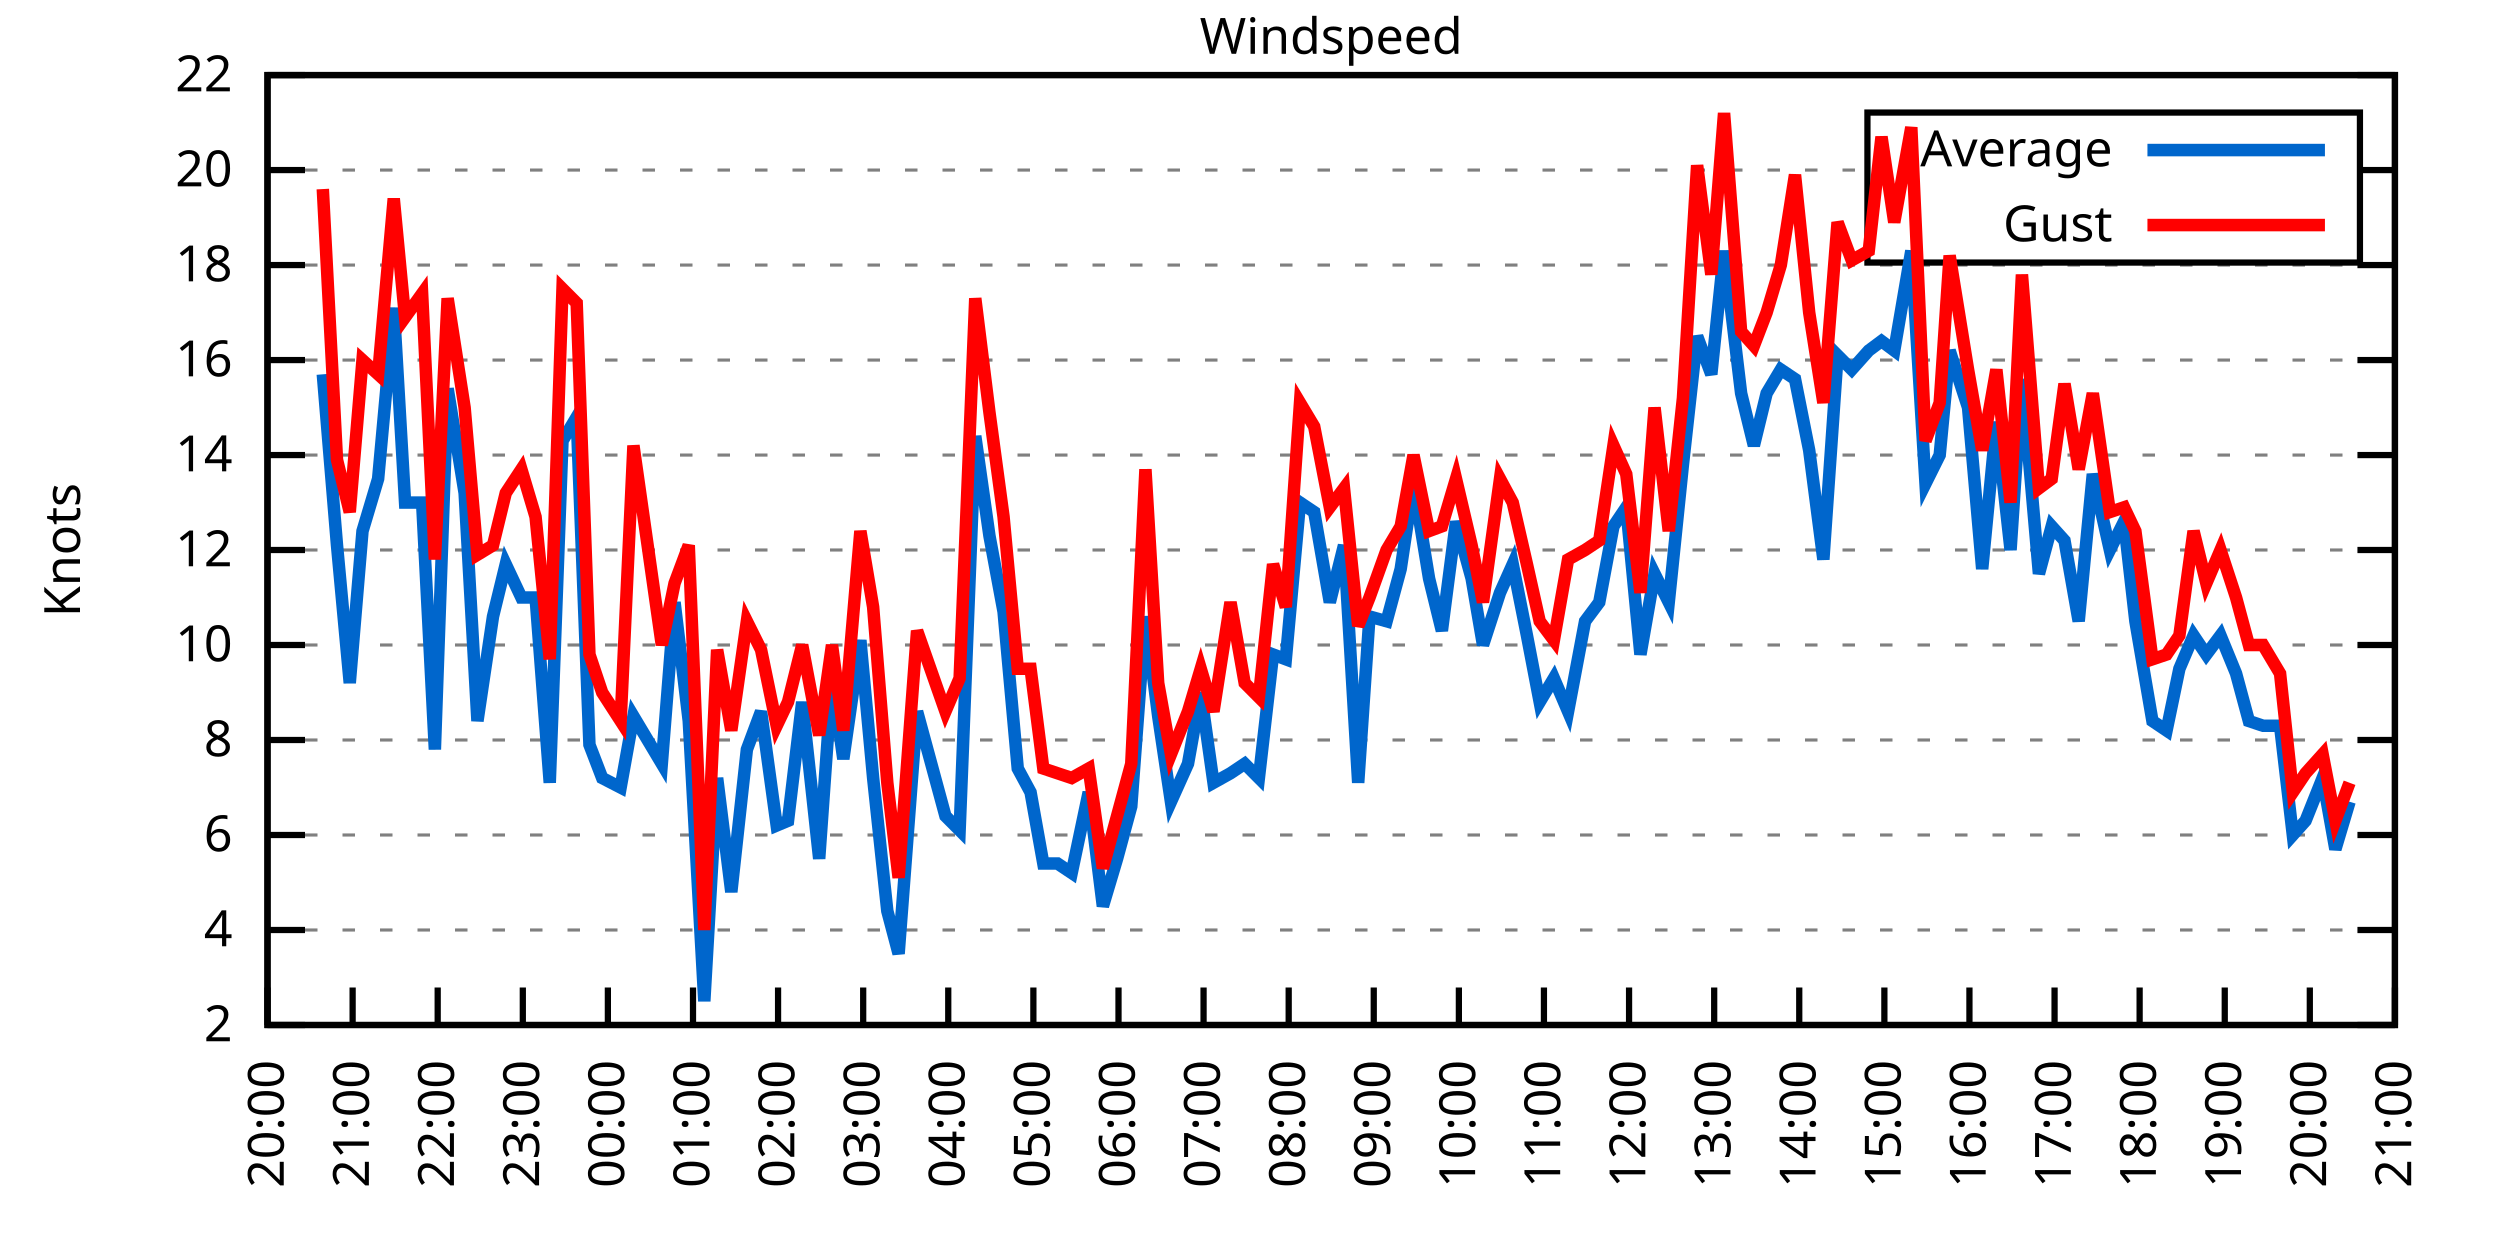
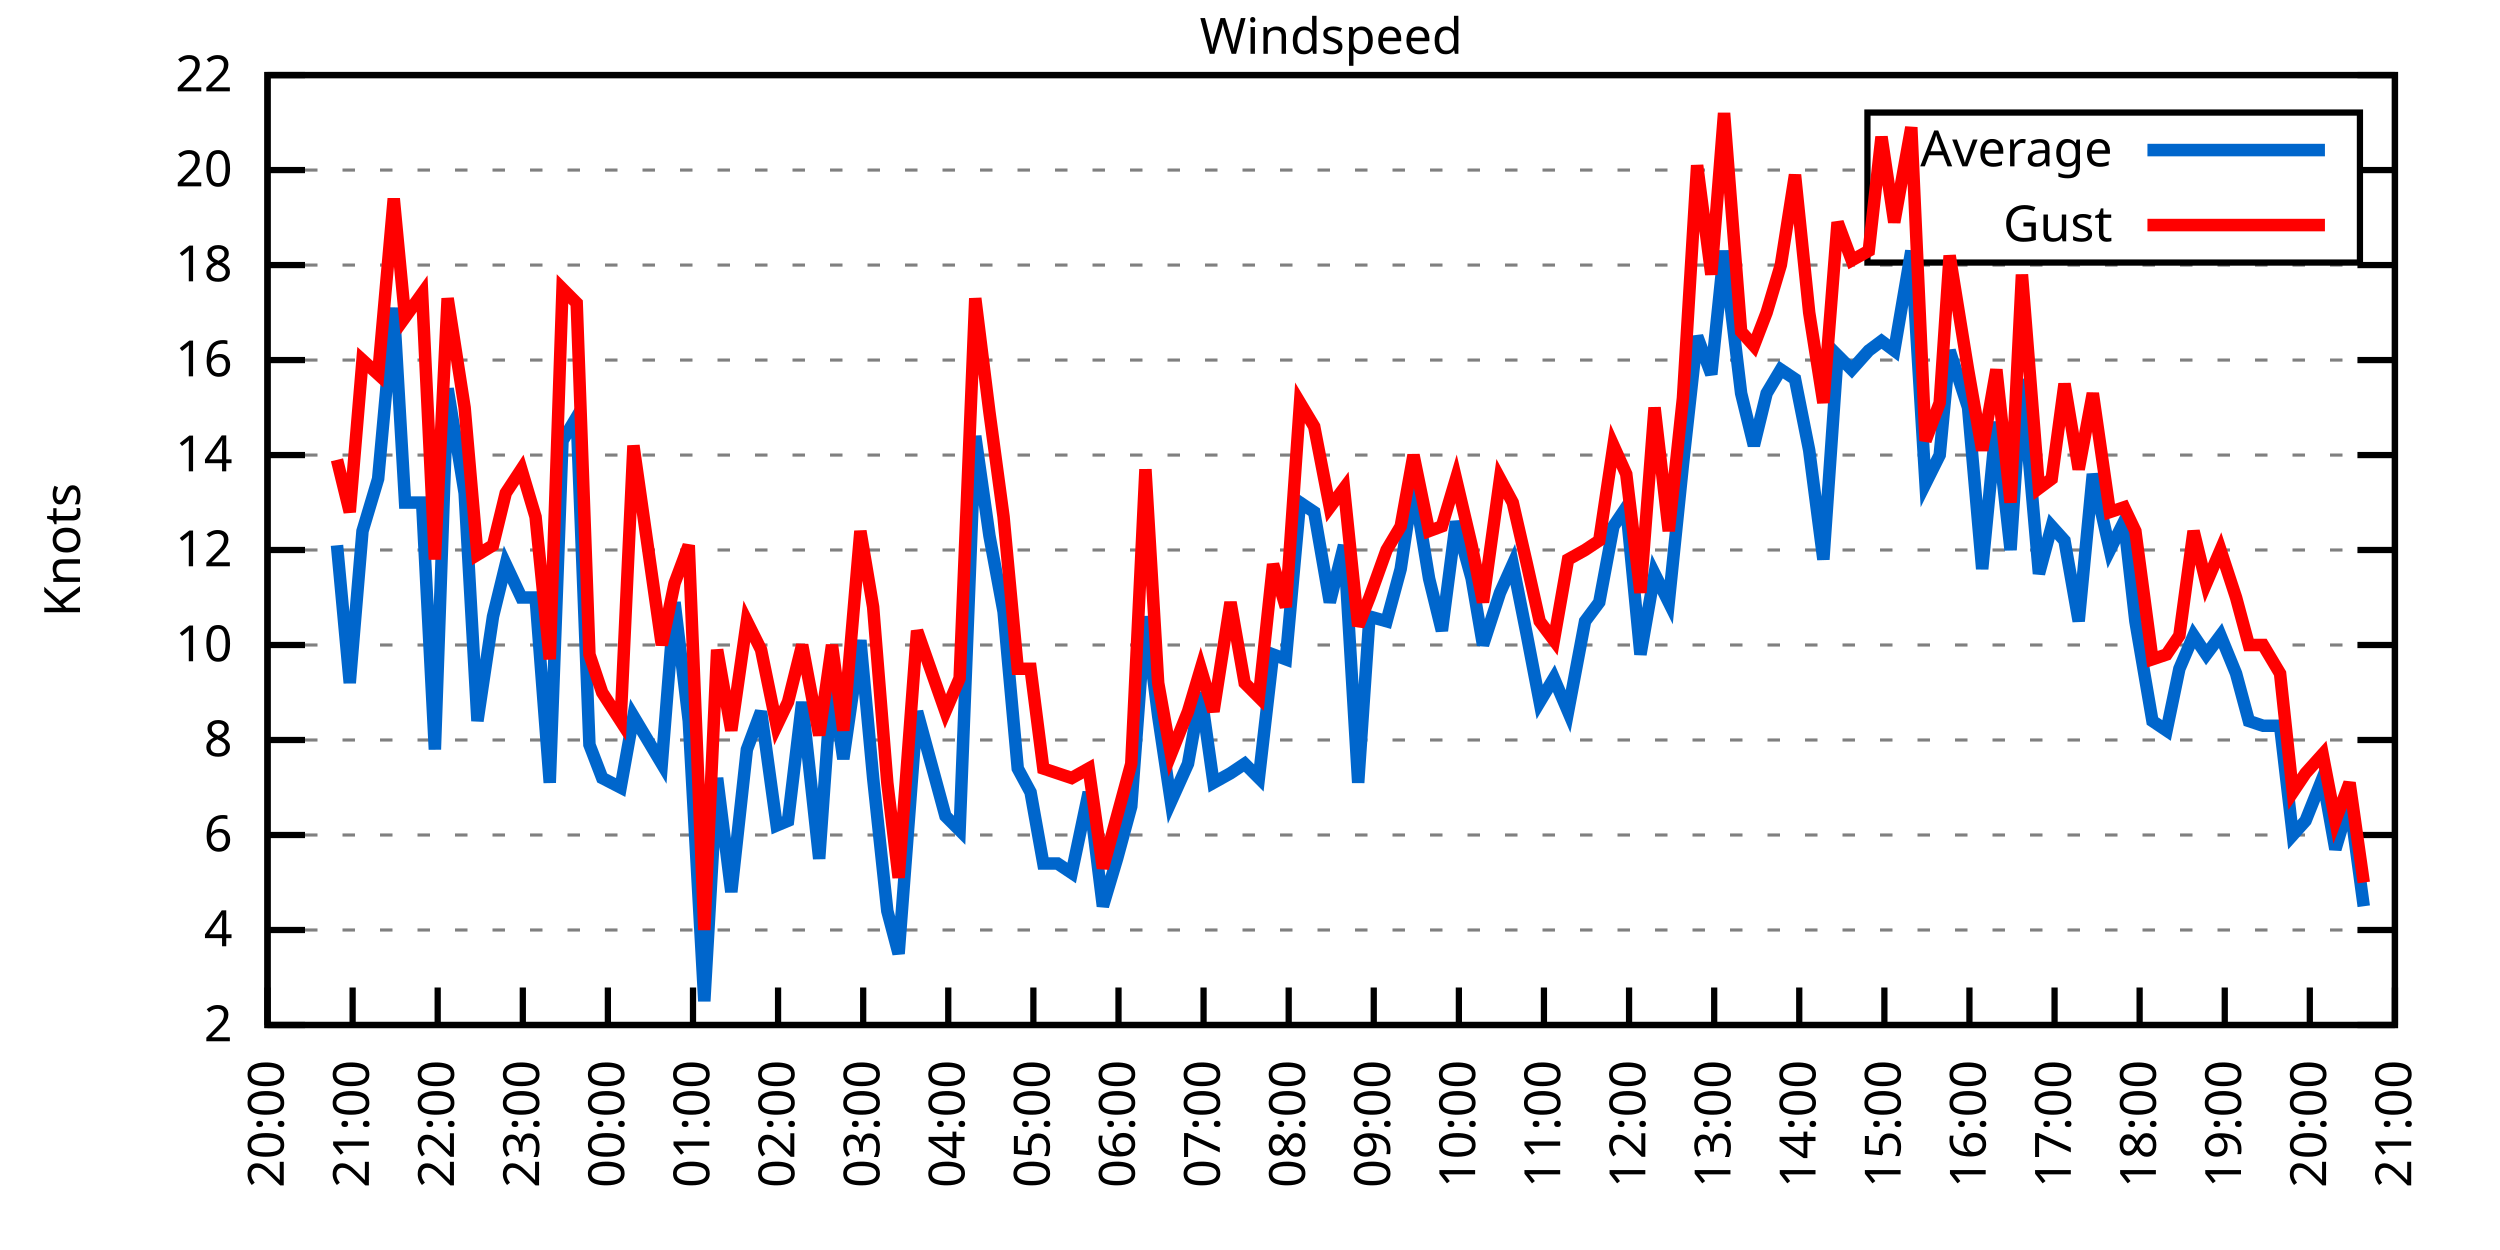
<svg xmlns="http://www.w3.org/2000/svg" xmlns:xlink="http://www.w3.org/1999/xlink" width="400" height="200" viewBox="0 0 400 200">
  <g id="gnuplot_canvas">
    <rect x="0" y="0" width="400" height="200" fill="none" />
    <defs>
      <circle id="gpDot" r="0.5" stroke-width="0.5" stroke="currentColor" />
      <path id="gpPt0" stroke-width="0.333" stroke="currentColor" d="M-1,0 h2 M0,-1 v2" />
      <path id="gpPt1" stroke-width="0.333" stroke="currentColor" d="M-1,-1 L1,1 M1,-1 L-1,1" />
      <path id="gpPt2" stroke-width="0.333" stroke="currentColor" d="M-1,0 L1,0 M0,-1 L0,1 M-1,-1 L1,1 M-1,1 L1,-1" />
      <rect id="gpPt3" stroke-width="0.333" stroke="currentColor" x="-1" y="-1" width="2" height="2" />
      <rect id="gpPt4" stroke-width="0.333" stroke="currentColor" fill="currentColor" x="-1" y="-1" width="2" height="2" />
      <circle id="gpPt5" stroke-width="0.333" stroke="currentColor" cx="0" cy="0" r="1" />
      <use xlink:href="#gpPt5" id="gpPt6" fill="currentColor" stroke="none" />
      <path id="gpPt7" stroke-width="0.333" stroke="currentColor" d="M0,-1.33 L-1.33,0.67 L1.33,0.67 z" />
      <use xlink:href="#gpPt7" id="gpPt8" fill="currentColor" stroke="none" />
      <use xlink:href="#gpPt7" id="gpPt9" stroke="currentColor" transform="rotate(180)" />
      <use xlink:href="#gpPt9" id="gpPt10" fill="currentColor" stroke="none" />
      <use xlink:href="#gpPt3" id="gpPt11" stroke="currentColor" transform="rotate(45)" />
      <use xlink:href="#gpPt11" id="gpPt12" fill="currentColor" stroke="none" />
      <path id="gpPt13" stroke-width="0.333" stroke="currentColor" d="M0,1.330 L1.265,0.411 L0.782,-1.067 L-0.782,-1.076 L-1.265,0.411 z" />
      <use xlink:href="#gpPt13" id="gpPt14" fill="currentColor" stroke="none" />
      <filter id="textbox" filterUnits="objectBoundingBox" x="0" y="0" height="1" width="1">
        <feFlood flood-color="white" flood-opacity="1" result="bgnd" />
        <feComposite in="SourceGraphic" in2="bgnd" operator="atop" />
      </filter>
      <filter id="greybox" filterUnits="objectBoundingBox" x="0" y="0" height="1" width="1">
        <feFlood flood-color="lightgrey" flood-opacity="1" result="grey" />
        <feComposite in="SourceGraphic" in2="grey" operator="atop" />
      </filter>
    </defs>
    <g fill="none" color="white" stroke="currentColor" stroke-width="1.00" stroke-linecap="butt" stroke-linejoin="miter">
</g>
    <g fill="none" color="black" stroke="currentColor" stroke-width="1.00" stroke-linecap="butt" stroke-linejoin="miter">
      <g stroke="none" shape-rendering="crispEdges">
        <polygon fill="rgb(255, 255, 255)" points="42.80,164.00 383.18,164.00 383.18,12.02 42.80,12.02 " />
      </g>
    </g>
    <g fill="none" color="black" stroke="currentColor" stroke-width="1.00" stroke-linecap="butt" stroke-linejoin="miter">
</g>
    <g fill="none" color="black" stroke="black" stroke-width="0.50" stroke-linecap="butt" stroke-linejoin="miter">
</g>
    <g fill="none" color="gray" stroke="currentColor" stroke-width="0.50" stroke-linecap="butt" stroke-linejoin="miter">
      <path stroke="gray" stroke-dasharray="2,4" class="gridline" d="M42.80,164.00 L383.19,164.00  " />
    </g>
    <g fill="none" color="gray" stroke="gray" stroke-width="1.00" stroke-linecap="butt" stroke-linejoin="miter">
</g>
    <g fill="none" color="black" stroke="currentColor" stroke-width="1.00" stroke-linecap="butt" stroke-linejoin="miter">
      <path stroke="black" d="M42.80,164.00 L48.80,164.00 M383.19,164.00 L377.19,164.00  " />
      <g transform="translate(37.20,166.60)" stroke="none" fill="black" font-family="Sans" font-size="8.00" text-anchor="end">
        <text>
          <tspan font-family="Sans"> 2</tspan>
        </text>
      </g>
    </g>
    <g fill="none" color="black" stroke="currentColor" stroke-width="1.00" stroke-linecap="butt" stroke-linejoin="miter">
</g>
    <g fill="none" color="black" stroke="black" stroke-width="0.50" stroke-linecap="butt" stroke-linejoin="miter">
</g>
    <g fill="none" color="gray" stroke="currentColor" stroke-width="0.50" stroke-linecap="butt" stroke-linejoin="miter">
      <path stroke="gray" stroke-dasharray="2,4" class="gridline" d="M42.80,148.80 L383.19,148.80  " />
    </g>
    <g fill="none" color="gray" stroke="gray" stroke-width="1.00" stroke-linecap="butt" stroke-linejoin="miter">
</g>
    <g fill="none" color="black" stroke="currentColor" stroke-width="1.00" stroke-linecap="butt" stroke-linejoin="miter">
      <path stroke="black" d="M42.80,148.80 L48.80,148.80 M383.19,148.80 L377.19,148.80  " />
      <g transform="translate(37.20,151.40)" stroke="none" fill="black" font-family="Sans" font-size="8.00" text-anchor="end">
        <text>
          <tspan font-family="Sans"> 4</tspan>
        </text>
      </g>
    </g>
    <g fill="none" color="black" stroke="currentColor" stroke-width="1.00" stroke-linecap="butt" stroke-linejoin="miter">
</g>
    <g fill="none" color="black" stroke="black" stroke-width="0.50" stroke-linecap="butt" stroke-linejoin="miter">
</g>
    <g fill="none" color="gray" stroke="currentColor" stroke-width="0.50" stroke-linecap="butt" stroke-linejoin="miter">
      <path stroke="gray" stroke-dasharray="2,4" class="gridline" d="M42.80,133.60 L383.19,133.60  " />
    </g>
    <g fill="none" color="gray" stroke="gray" stroke-width="1.00" stroke-linecap="butt" stroke-linejoin="miter">
</g>
    <g fill="none" color="black" stroke="currentColor" stroke-width="1.00" stroke-linecap="butt" stroke-linejoin="miter">
      <path stroke="black" d="M42.80,133.60 L48.80,133.60 M383.19,133.60 L377.19,133.60  " />
      <g transform="translate(37.20,136.20)" stroke="none" fill="black" font-family="Sans" font-size="8.00" text-anchor="end">
        <text>
          <tspan font-family="Sans"> 6</tspan>
        </text>
      </g>
    </g>
    <g fill="none" color="black" stroke="currentColor" stroke-width="1.00" stroke-linecap="butt" stroke-linejoin="miter">
</g>
    <g fill="none" color="black" stroke="black" stroke-width="0.50" stroke-linecap="butt" stroke-linejoin="miter">
</g>
    <g fill="none" color="gray" stroke="currentColor" stroke-width="0.50" stroke-linecap="butt" stroke-linejoin="miter">
      <path stroke="gray" stroke-dasharray="2,4" class="gridline" d="M42.80,118.40 L383.19,118.40  " />
    </g>
    <g fill="none" color="gray" stroke="gray" stroke-width="1.00" stroke-linecap="butt" stroke-linejoin="miter">
</g>
    <g fill="none" color="black" stroke="currentColor" stroke-width="1.00" stroke-linecap="butt" stroke-linejoin="miter">
      <path stroke="black" d="M42.80,118.40 L48.80,118.40 M383.19,118.40 L377.19,118.40  " />
      <g transform="translate(37.20,121.00)" stroke="none" fill="black" font-family="Sans" font-size="8.00" text-anchor="end">
        <text>
          <tspan font-family="Sans"> 8</tspan>
        </text>
      </g>
    </g>
    <g fill="none" color="black" stroke="currentColor" stroke-width="1.00" stroke-linecap="butt" stroke-linejoin="miter">
</g>
    <g fill="none" color="black" stroke="black" stroke-width="0.50" stroke-linecap="butt" stroke-linejoin="miter">
</g>
    <g fill="none" color="gray" stroke="currentColor" stroke-width="0.50" stroke-linecap="butt" stroke-linejoin="miter">
      <path stroke="gray" stroke-dasharray="2,4" class="gridline" d="M42.80,103.20 L383.19,103.20  " />
    </g>
    <g fill="none" color="gray" stroke="gray" stroke-width="1.00" stroke-linecap="butt" stroke-linejoin="miter">
</g>
    <g fill="none" color="black" stroke="currentColor" stroke-width="1.00" stroke-linecap="butt" stroke-linejoin="miter">
      <path stroke="black" d="M42.80,103.20 L48.80,103.20 M383.19,103.20 L377.19,103.20  " />
      <g transform="translate(37.20,105.80)" stroke="none" fill="black" font-family="Sans" font-size="8.00" text-anchor="end">
        <text>
          <tspan font-family="Sans"> 10</tspan>
        </text>
      </g>
    </g>
    <g fill="none" color="black" stroke="currentColor" stroke-width="1.00" stroke-linecap="butt" stroke-linejoin="miter">
</g>
    <g fill="none" color="black" stroke="black" stroke-width="0.50" stroke-linecap="butt" stroke-linejoin="miter">
</g>
    <g fill="none" color="gray" stroke="currentColor" stroke-width="0.50" stroke-linecap="butt" stroke-linejoin="miter">
      <path stroke="gray" stroke-dasharray="2,4" class="gridline" d="M42.80,88.00 L383.19,88.00  " />
    </g>
    <g fill="none" color="gray" stroke="gray" stroke-width="1.00" stroke-linecap="butt" stroke-linejoin="miter">
</g>
    <g fill="none" color="black" stroke="currentColor" stroke-width="1.00" stroke-linecap="butt" stroke-linejoin="miter">
      <path stroke="black" d="M42.80,88.00 L48.80,88.00 M383.19,88.00 L377.19,88.00  " />
      <g transform="translate(37.20,90.60)" stroke="none" fill="black" font-family="Sans" font-size="8.00" text-anchor="end">
        <text>
          <tspan font-family="Sans"> 12</tspan>
        </text>
      </g>
    </g>
    <g fill="none" color="black" stroke="currentColor" stroke-width="1.00" stroke-linecap="butt" stroke-linejoin="miter">
</g>
    <g fill="none" color="black" stroke="black" stroke-width="0.50" stroke-linecap="butt" stroke-linejoin="miter">
</g>
    <g fill="none" color="gray" stroke="currentColor" stroke-width="0.50" stroke-linecap="butt" stroke-linejoin="miter">
      <path stroke="gray" stroke-dasharray="2,4" class="gridline" d="M42.80,72.81 L383.19,72.81  " />
    </g>
    <g fill="none" color="gray" stroke="gray" stroke-width="1.00" stroke-linecap="butt" stroke-linejoin="miter">
</g>
    <g fill="none" color="black" stroke="currentColor" stroke-width="1.00" stroke-linecap="butt" stroke-linejoin="miter">
      <path stroke="black" d="M42.80,72.81 L48.80,72.81 M383.19,72.81 L377.19,72.81  " />
      <g transform="translate(37.20,75.41)" stroke="none" fill="black" font-family="Sans" font-size="8.00" text-anchor="end">
        <text>
          <tspan font-family="Sans"> 14</tspan>
        </text>
      </g>
    </g>
    <g fill="none" color="black" stroke="currentColor" stroke-width="1.00" stroke-linecap="butt" stroke-linejoin="miter">
</g>
    <g fill="none" color="black" stroke="black" stroke-width="0.50" stroke-linecap="butt" stroke-linejoin="miter">
</g>
    <g fill="none" color="gray" stroke="currentColor" stroke-width="0.50" stroke-linecap="butt" stroke-linejoin="miter">
      <path stroke="gray" stroke-dasharray="2,4" class="gridline" d="M42.80,57.61 L383.19,57.61  " />
    </g>
    <g fill="none" color="gray" stroke="gray" stroke-width="1.00" stroke-linecap="butt" stroke-linejoin="miter">
</g>
    <g fill="none" color="black" stroke="currentColor" stroke-width="1.00" stroke-linecap="butt" stroke-linejoin="miter">
      <path stroke="black" d="M42.80,57.61 L48.80,57.61 M383.19,57.61 L377.19,57.61  " />
      <g transform="translate(37.20,60.21)" stroke="none" fill="black" font-family="Sans" font-size="8.00" text-anchor="end">
        <text>
          <tspan font-family="Sans"> 16</tspan>
        </text>
      </g>
    </g>
    <g fill="none" color="black" stroke="currentColor" stroke-width="1.00" stroke-linecap="butt" stroke-linejoin="miter">
</g>
    <g fill="none" color="black" stroke="black" stroke-width="0.50" stroke-linecap="butt" stroke-linejoin="miter">
</g>
    <g fill="none" color="gray" stroke="currentColor" stroke-width="0.50" stroke-linecap="butt" stroke-linejoin="miter">
      <path stroke="gray" stroke-dasharray="2,4" class="gridline" d="M42.80,42.41 L383.19,42.41  " />
    </g>
    <g fill="none" color="gray" stroke="gray" stroke-width="1.00" stroke-linecap="butt" stroke-linejoin="miter">
</g>
    <g fill="none" color="black" stroke="currentColor" stroke-width="1.00" stroke-linecap="butt" stroke-linejoin="miter">
      <path stroke="black" d="M42.80,42.41 L48.80,42.41 M383.19,42.41 L377.19,42.41  " />
      <g transform="translate(37.20,45.01)" stroke="none" fill="black" font-family="Sans" font-size="8.00" text-anchor="end">
        <text>
          <tspan font-family="Sans"> 18</tspan>
        </text>
      </g>
    </g>
    <g fill="none" color="black" stroke="currentColor" stroke-width="1.00" stroke-linecap="butt" stroke-linejoin="miter">
</g>
    <g fill="none" color="black" stroke="black" stroke-width="0.50" stroke-linecap="butt" stroke-linejoin="miter">
</g>
    <g fill="none" color="gray" stroke="currentColor" stroke-width="0.50" stroke-linecap="butt" stroke-linejoin="miter">
      <path stroke="gray" stroke-dasharray="2,4" class="gridline" d="M42.80,27.21 L298.79,27.21 M377.59,27.21 L383.19,27.21  " />
    </g>
    <g fill="none" color="gray" stroke="gray" stroke-width="1.00" stroke-linecap="butt" stroke-linejoin="miter">
</g>
    <g fill="none" color="black" stroke="currentColor" stroke-width="1.00" stroke-linecap="butt" stroke-linejoin="miter">
      <path stroke="black" d="M42.80,27.21 L48.80,27.21 M383.19,27.21 L377.19,27.21  " />
      <g transform="translate(37.20,29.81)" stroke="none" fill="black" font-family="Sans" font-size="8.00" text-anchor="end">
        <text>
          <tspan font-family="Sans"> 20</tspan>
        </text>
      </g>
    </g>
    <g fill="none" color="black" stroke="currentColor" stroke-width="1.00" stroke-linecap="butt" stroke-linejoin="miter">
</g>
    <g fill="none" color="black" stroke="black" stroke-width="0.50" stroke-linecap="butt" stroke-linejoin="miter">
</g>
    <g fill="none" color="gray" stroke="currentColor" stroke-width="0.50" stroke-linecap="butt" stroke-linejoin="miter">
      <path stroke="gray" stroke-dasharray="2,4" class="gridline" d="M42.80,12.01 L383.19,12.01  " />
    </g>
    <g fill="none" color="gray" stroke="gray" stroke-width="1.00" stroke-linecap="butt" stroke-linejoin="miter">
</g>
    <g fill="none" color="black" stroke="currentColor" stroke-width="1.00" stroke-linecap="butt" stroke-linejoin="miter">
      <path stroke="black" d="M42.80,12.01 L48.80,12.01 M383.19,12.01 L377.19,12.01  " />
      <g transform="translate(37.20,14.61)" stroke="none" fill="black" font-family="Sans" font-size="8.00" text-anchor="end">
        <text>
          <tspan font-family="Sans"> 22</tspan>
        </text>
      </g>
    </g>
    <g fill="none" color="black" stroke="currentColor" stroke-width="1.00" stroke-linecap="butt" stroke-linejoin="miter">
      <path stroke="black" d="M42.80,164.00 L42.80,158.00  " />
      <g transform="translate(45.40,169.60) rotate(270.00)" stroke="none" fill="black" font-family="Sans" font-size="8.00" text-anchor="end">
        <text>
          <tspan font-family="Sans">20:00</tspan>
        </text>
      </g>
    </g>
    <g fill="none" color="black" stroke="currentColor" stroke-width="1.00" stroke-linecap="butt" stroke-linejoin="miter">
      <path stroke="black" d="M56.42,164.00 L56.42,158.00  " />
      <g transform="translate(59.02,169.60) rotate(270.00)" stroke="none" fill="black" font-family="Sans" font-size="8.00" text-anchor="end">
        <text>
          <tspan font-family="Sans">21:00</tspan>
        </text>
      </g>
    </g>
    <g fill="none" color="black" stroke="currentColor" stroke-width="1.00" stroke-linecap="butt" stroke-linejoin="miter">
      <path stroke="black" d="M70.03,164.00 L70.03,158.00  " />
      <g transform="translate(72.63,169.60) rotate(270.00)" stroke="none" fill="black" font-family="Sans" font-size="8.00" text-anchor="end">
        <text>
          <tspan font-family="Sans">22:00</tspan>
        </text>
      </g>
    </g>
    <g fill="none" color="black" stroke="currentColor" stroke-width="1.00" stroke-linecap="butt" stroke-linejoin="miter">
      <path stroke="black" d="M83.65,164.00 L83.65,158.00  " />
      <g transform="translate(86.25,169.60) rotate(270.00)" stroke="none" fill="black" font-family="Sans" font-size="8.00" text-anchor="end">
        <text>
          <tspan font-family="Sans">23:00</tspan>
        </text>
      </g>
    </g>
    <g fill="none" color="black" stroke="currentColor" stroke-width="1.00" stroke-linecap="butt" stroke-linejoin="miter">
      <path stroke="black" d="M97.26,164.00 L97.26,158.00  " />
      <g transform="translate(99.86,169.60) rotate(270.00)" stroke="none" fill="black" font-family="Sans" font-size="8.00" text-anchor="end">
        <text>
          <tspan font-family="Sans">00:00</tspan>
        </text>
      </g>
    </g>
    <g fill="none" color="black" stroke="currentColor" stroke-width="1.00" stroke-linecap="butt" stroke-linejoin="miter">
      <path stroke="black" d="M110.88,164.00 L110.88,158.00  " />
      <g transform="translate(113.48,169.60) rotate(270.00)" stroke="none" fill="black" font-family="Sans" font-size="8.00" text-anchor="end">
        <text>
          <tspan font-family="Sans">01:00</tspan>
        </text>
      </g>
    </g>
    <g fill="none" color="black" stroke="currentColor" stroke-width="1.00" stroke-linecap="butt" stroke-linejoin="miter">
      <path stroke="black" d="M124.49,164.00 L124.49,158.00  " />
      <g transform="translate(127.09,169.60) rotate(270.00)" stroke="none" fill="black" font-family="Sans" font-size="8.00" text-anchor="end">
        <text>
          <tspan font-family="Sans">02:00</tspan>
        </text>
      </g>
    </g>
    <g fill="none" color="black" stroke="currentColor" stroke-width="1.00" stroke-linecap="butt" stroke-linejoin="miter">
      <path stroke="black" d="M138.11,164.00 L138.11,158.00  " />
      <g transform="translate(140.71,169.60) rotate(270.00)" stroke="none" fill="black" font-family="Sans" font-size="8.00" text-anchor="end">
        <text>
          <tspan font-family="Sans">03:00</tspan>
        </text>
      </g>
    </g>
    <g fill="none" color="black" stroke="currentColor" stroke-width="1.00" stroke-linecap="butt" stroke-linejoin="miter">
      <path stroke="black" d="M151.72,164.00 L151.72,158.00  " />
      <g transform="translate(154.32,169.60) rotate(270.00)" stroke="none" fill="black" font-family="Sans" font-size="8.00" text-anchor="end">
        <text>
          <tspan font-family="Sans">04:00</tspan>
        </text>
      </g>
    </g>
    <g fill="none" color="black" stroke="currentColor" stroke-width="1.00" stroke-linecap="butt" stroke-linejoin="miter">
      <path stroke="black" d="M165.34,164.00 L165.34,158.00  " />
      <g transform="translate(167.94,169.60) rotate(270.00)" stroke="none" fill="black" font-family="Sans" font-size="8.00" text-anchor="end">
        <text>
          <tspan font-family="Sans">05:00</tspan>
        </text>
      </g>
    </g>
    <g fill="none" color="black" stroke="currentColor" stroke-width="1.00" stroke-linecap="butt" stroke-linejoin="miter">
      <path stroke="black" d="M178.96,164.00 L178.96,158.00  " />
      <g transform="translate(181.56,169.60) rotate(270.00)" stroke="none" fill="black" font-family="Sans" font-size="8.00" text-anchor="end">
        <text>
          <tspan font-family="Sans">06:00</tspan>
        </text>
      </g>
    </g>
    <g fill="none" color="black" stroke="currentColor" stroke-width="1.00" stroke-linecap="butt" stroke-linejoin="miter">
      <path stroke="black" d="M192.57,164.00 L192.57,158.00  " />
      <g transform="translate(195.17,169.60) rotate(270.00)" stroke="none" fill="black" font-family="Sans" font-size="8.00" text-anchor="end">
        <text>
          <tspan font-family="Sans">07:00</tspan>
        </text>
      </g>
    </g>
    <g fill="none" color="black" stroke="currentColor" stroke-width="1.00" stroke-linecap="butt" stroke-linejoin="miter">
      <path stroke="black" d="M206.19,164.00 L206.19,158.00  " />
      <g transform="translate(208.79,169.60) rotate(270.00)" stroke="none" fill="black" font-family="Sans" font-size="8.00" text-anchor="end">
        <text>
          <tspan font-family="Sans">08:00</tspan>
        </text>
      </g>
    </g>
    <g fill="none" color="black" stroke="currentColor" stroke-width="1.00" stroke-linecap="butt" stroke-linejoin="miter">
      <path stroke="black" d="M219.80,164.00 L219.80,158.00  " />
      <g transform="translate(222.40,169.60) rotate(270.00)" stroke="none" fill="black" font-family="Sans" font-size="8.00" text-anchor="end">
        <text>
          <tspan font-family="Sans">09:00</tspan>
        </text>
      </g>
    </g>
    <g fill="none" color="black" stroke="currentColor" stroke-width="1.00" stroke-linecap="butt" stroke-linejoin="miter">
      <path stroke="black" d="M233.42,164.00 L233.42,158.00  " />
      <g transform="translate(236.02,169.60) rotate(270.00)" stroke="none" fill="black" font-family="Sans" font-size="8.00" text-anchor="end">
        <text>
          <tspan font-family="Sans">10:00</tspan>
        </text>
      </g>
    </g>
    <g fill="none" color="black" stroke="currentColor" stroke-width="1.00" stroke-linecap="butt" stroke-linejoin="miter">
      <path stroke="black" d="M247.03,164.00 L247.03,158.00  " />
      <g transform="translate(249.63,169.60) rotate(270.00)" stroke="none" fill="black" font-family="Sans" font-size="8.00" text-anchor="end">
        <text>
          <tspan font-family="Sans">11:00</tspan>
        </text>
      </g>
    </g>
    <g fill="none" color="black" stroke="currentColor" stroke-width="1.00" stroke-linecap="butt" stroke-linejoin="miter">
      <path stroke="black" d="M260.65,164.00 L260.65,158.00  " />
      <g transform="translate(263.25,169.60) rotate(270.00)" stroke="none" fill="black" font-family="Sans" font-size="8.00" text-anchor="end">
        <text>
          <tspan font-family="Sans">12:00</tspan>
        </text>
      </g>
    </g>
    <g fill="none" color="black" stroke="currentColor" stroke-width="1.00" stroke-linecap="butt" stroke-linejoin="miter">
      <path stroke="black" d="M274.27,164.00 L274.27,158.00  " />
      <g transform="translate(276.87,169.60) rotate(270.00)" stroke="none" fill="black" font-family="Sans" font-size="8.00" text-anchor="end">
        <text>
          <tspan font-family="Sans">13:00</tspan>
        </text>
      </g>
    </g>
    <g fill="none" color="black" stroke="currentColor" stroke-width="1.00" stroke-linecap="butt" stroke-linejoin="miter">
      <path stroke="black" d="M287.88,164.00 L287.88,158.00  " />
      <g transform="translate(290.48,169.60) rotate(270.00)" stroke="none" fill="black" font-family="Sans" font-size="8.00" text-anchor="end">
        <text>
          <tspan font-family="Sans">14:00</tspan>
        </text>
      </g>
    </g>
    <g fill="none" color="black" stroke="currentColor" stroke-width="1.00" stroke-linecap="butt" stroke-linejoin="miter">
      <path stroke="black" d="M301.50,164.00 L301.50,158.00  " />
      <g transform="translate(304.10,169.60) rotate(270.00)" stroke="none" fill="black" font-family="Sans" font-size="8.00" text-anchor="end">
        <text>
          <tspan font-family="Sans">15:00</tspan>
        </text>
      </g>
    </g>
    <g fill="none" color="black" stroke="currentColor" stroke-width="1.00" stroke-linecap="butt" stroke-linejoin="miter">
      <path stroke="black" d="M315.11,164.00 L315.11,158.00  " />
      <g transform="translate(317.71,169.60) rotate(270.00)" stroke="none" fill="black" font-family="Sans" font-size="8.00" text-anchor="end">
        <text>
          <tspan font-family="Sans">16:00</tspan>
        </text>
      </g>
    </g>
    <g fill="none" color="black" stroke="currentColor" stroke-width="1.00" stroke-linecap="butt" stroke-linejoin="miter">
      <path stroke="black" d="M328.73,164.00 L328.73,158.00  " />
      <g transform="translate(331.33,169.60) rotate(270.00)" stroke="none" fill="black" font-family="Sans" font-size="8.00" text-anchor="end">
        <text>
          <tspan font-family="Sans">17:00</tspan>
        </text>
      </g>
    </g>
    <g fill="none" color="black" stroke="currentColor" stroke-width="1.00" stroke-linecap="butt" stroke-linejoin="miter">
      <path stroke="black" d="M342.34,164.00 L342.34,158.00  " />
      <g transform="translate(344.94,169.60) rotate(270.00)" stroke="none" fill="black" font-family="Sans" font-size="8.00" text-anchor="end">
        <text>
          <tspan font-family="Sans">18:00</tspan>
        </text>
      </g>
    </g>
    <g fill="none" color="black" stroke="currentColor" stroke-width="1.00" stroke-linecap="butt" stroke-linejoin="miter">
      <path stroke="black" d="M355.96,164.00 L355.96,158.00  " />
      <g transform="translate(358.56,169.60) rotate(270.00)" stroke="none" fill="black" font-family="Sans" font-size="8.00" text-anchor="end">
        <text>
          <tspan font-family="Sans">19:00</tspan>
        </text>
      </g>
    </g>
    <g fill="none" color="black" stroke="currentColor" stroke-width="1.00" stroke-linecap="butt" stroke-linejoin="miter">
      <path stroke="black" d="M369.57,164.00 L369.57,158.00  " />
      <g transform="translate(372.17,169.60) rotate(270.00)" stroke="none" fill="black" font-family="Sans" font-size="8.00" text-anchor="end">
        <text>
          <tspan font-family="Sans">20:00</tspan>
        </text>
      </g>
    </g>
    <g fill="none" color="black" stroke="currentColor" stroke-width="1.00" stroke-linecap="butt" stroke-linejoin="miter">
      <path stroke="black" d="M383.19,164.00 L383.19,158.00  " />
      <g transform="translate(385.79,169.60) rotate(270.00)" stroke="none" fill="black" font-family="Sans" font-size="8.00" text-anchor="end">
        <text>
          <tspan font-family="Sans">21:00</tspan>
        </text>
      </g>
    </g>
    <g fill="none" color="black" stroke="currentColor" stroke-width="1.00" stroke-linecap="butt" stroke-linejoin="miter">
</g>
    <g fill="none" color="black" stroke="currentColor" stroke-width="1.00" stroke-linecap="butt" stroke-linejoin="miter">
      <path stroke="black" d="M42.80,12.01 L42.80,164.00 L383.19,164.00 L383.19,12.01 L42.80,12.01 Z  " />
    </g>
    <g fill="none" color="black" stroke="currentColor" stroke-width="1.00" stroke-linecap="butt" stroke-linejoin="miter">
</g>
    <g fill="none" color="black" stroke="currentColor" stroke-width="1.00" stroke-linecap="butt" stroke-linejoin="miter">
      <path stroke="black" d="M298.79,42.01 L298.79,18.01 L377.59,18.01 L377.59,42.01 L298.79,42.01 Z  " />
    </g>
    <g id="Windspeed_plot_1">
      <g fill="none" color="white" stroke="black" stroke-width="2.00" stroke-linecap="butt" stroke-linejoin="miter">
</g>
      <g fill="none" color="black" stroke="currentColor" stroke-width="2.00" stroke-linecap="butt" stroke-linejoin="miter">
        <g transform="translate(337.99,26.61)" stroke="none" fill="black" font-family="Sans" font-size="8.00" text-anchor="end">
          <text>
            <tspan font-family="Sans">Average</tspan>
          </text>
        </g>
      </g>
      <g fill="none" color="black" stroke="currentColor" stroke-width="2.00" stroke-linecap="butt" stroke-linejoin="miter">
-         <path stroke="rgb(  0, 102, 204)" d="M343.59,24.01 L371.99,24.01 M51.65,59.89 L53.92,87.25 L55.96,109.28 L58.00,84.97 L60.50,76.61 L63.00,49.25   L64.81,80.41 L67.54,80.41 L69.58,119.92 L71.62,62.17 L74.34,78.89 L76.39,115.36 L78.88,98.64 L80.92,90.28   L83.42,95.60 L85.69,95.60 L87.96,125.24 L90.00,70.53 L92.27,66.73 L94.31,119.16 L96.35,124.48 L99.30,126.00   L101.35,114.60 L105.89,122.20 L107.93,96.36 L110.20,115.36 L112.69,160.20 L114.74,124.48 L117.01,142.72 L119.50,119.92   L121.77,113.84 L124.27,132.08 L126.08,131.32 L128.35,112.32 L131.07,137.40 L133.12,108.52 L134.93,121.44 L137.66,102.44   L139.70,124.48 L141.97,145.76 L143.78,152.60 L146.73,113.84 L151.27,130.56 L153.54,132.84 L156.04,69.77 L158.31,85.73   L160.57,97.88 L162.84,122.96 L164.89,126.76 L166.93,138.16 L169.20,138.16 L171.47,139.68 L174.19,126.76 L176.46,145.00   L178.73,137.40 L181.00,129.04 L183.27,98.64 L185.31,114.60 L187.35,128.28 L190.08,122.20 L192.12,110.80 L194.16,125.24   L196.88,123.72 L199.15,122.20 L201.42,124.48 L203.69,104.72 L205.73,105.48 L208.00,80.41 L210.27,81.93 L212.77,96.36   L215.04,87.25 L217.31,125.24 L219.12,98.64 L221.85,99.40 L224.11,91.04 L226.16,77.37 L228.65,92.56 L230.70,100.92   L232.96,83.45 L235.46,92.56 L237.28,103.20 L240.00,94.84 L242.04,90.28 L244.31,101.68 L246.35,112.32 L248.62,108.52   L250.89,113.84 L253.61,99.40 L255.88,96.36 L258.15,84.21 L260.20,81.17 L262.47,104.72 L264.73,91.80 L267.00,96.36   L269.27,74.33 L271.54,53.81 L273.81,59.89 L275.85,40.13 L278.58,62.93 L280.62,71.29 L282.66,62.93 L284.93,59.13   L287.20,60.65 L289.47,72.05 L291.74,89.52 L294.01,56.85 L296.28,59.13 L299.00,56.09 L301.04,54.57 L303.08,56.09   L305.81,40.13 L308.08,77.37 L310.35,72.81 L311.94,56.09 L314.89,65.21 L317.15,91.04 L319.42,67.49 L321.69,88.00   L323.51,60.65 L326.23,91.80 L328.27,84.21 L330.32,86.49 L332.59,99.40 L334.85,75.85 L337.58,88.00 L339.85,83.45   L341.66,99.40 L344.39,115.36 L346.65,116.88 L348.70,107.00 L350.97,101.68 L353.01,104.72 L355.28,101.68 L357.77,107.76   L359.82,115.36 L362.09,116.12 L364.81,116.12 L366.85,133.60 L368.89,131.32 L371.62,124.48 L373.66,135.88 L375.93,128.28    " />
+         <path stroke="rgb(  0, 102, 204)" d="M343.59,24.01 L371.99,24.01 M53.92,87.25 L55.96,109.28 L58.00,84.97 L60.50,76.61 L63.00,49.25 L64.81,80.41   L67.54,80.41 L69.58,119.92 L71.62,62.17 L74.34,78.89 L76.39,115.36 L78.88,98.64 L80.92,90.28 L83.42,95.60   L85.69,95.60 L87.96,125.24 L90.00,70.53 L92.27,66.73 L94.31,119.16 L96.35,124.48 L99.30,126.00 L101.35,114.60   L105.89,122.20 L107.93,96.36 L110.20,115.36 L112.69,160.20 L114.74,124.48 L117.01,142.72 L119.50,119.92 L121.77,113.84   L124.27,132.08 L126.08,131.32 L128.35,112.32 L131.07,137.40 L133.12,108.52 L134.93,121.44 L137.66,102.44 L139.70,124.48   L141.97,145.76 L143.78,152.60 L146.73,113.84 L151.27,130.56 L153.54,132.84 L156.04,69.77 L158.31,85.73 L160.57,97.88   L162.84,122.96 L164.89,126.76 L166.93,138.16 L169.20,138.16 L171.47,139.68 L174.19,126.76 L176.46,145.00 L178.73,137.40   L181.00,129.04 L183.27,98.64 L185.31,114.60 L187.35,128.28 L190.08,122.20 L192.12,110.80 L194.16,125.24 L196.88,123.72   L199.15,122.20 L201.42,124.48 L203.69,104.72 L205.73,105.48 L208.00,80.41 L210.27,81.93 L212.77,96.36 L215.04,87.25   L217.31,125.24 L219.12,98.64 L221.85,99.40 L224.11,91.04 L226.16,77.37 L228.65,92.56 L230.70,100.92 L232.96,83.45   L235.46,92.56 L237.28,103.20 L240.00,94.84 L242.04,90.28 L244.31,101.68 L246.35,112.32 L248.62,108.52 L250.89,113.84   L253.61,99.40 L255.88,96.36 L258.15,84.21 L260.20,81.17 L262.47,104.72 L264.73,91.80 L267.00,96.36 L269.27,74.33   L271.54,53.81 L273.81,59.89 L275.85,40.13 L278.58,62.93 L280.62,71.29 L282.66,62.93 L284.93,59.13 L287.20,60.65   L289.47,72.05 L291.74,89.52 L294.01,56.85 L296.28,59.13 L299.00,56.09 L301.04,54.57 L303.08,56.09 L305.81,40.13   L308.08,77.37 L310.35,72.81 L311.94,56.09 L314.89,65.21 L317.15,91.04 L319.42,67.49 L321.69,88.00 L323.51,60.65   L326.23,91.80 L328.27,84.21 L330.32,86.49 L332.59,99.40 L334.85,75.85 L337.58,88.00 L339.85,83.45 L341.66,99.40   L344.39,115.36 L346.65,116.88 L348.70,107.00 L350.97,101.68 L353.01,104.72 L355.28,101.68 L357.77,107.76 L359.82,115.36   L362.09,116.12 L364.81,116.12 L366.85,133.60 L368.89,131.32 L371.62,124.48 L373.66,135.88 L375.93,128.28 L378.20,145.00    " />
      </g>
    </g>
    <g id="Windspeed_plot_2">
      <g fill="none" color="black" stroke="currentColor" stroke-width="2.00" stroke-linecap="butt" stroke-linejoin="miter">
        <g transform="translate(337.99,38.61)" stroke="none" fill="black" font-family="Sans" font-size="8.00" text-anchor="end">
          <text>
            <tspan font-family="Sans">Gust</tspan>
          </text>
        </g>
      </g>
      <g fill="none" color="black" stroke="currentColor" stroke-width="2.00" stroke-linecap="butt" stroke-linejoin="miter">
-         <path stroke="rgb(255,   0,   0)" d="M343.59,36.01 L371.99,36.01 M51.65,30.25 L53.92,73.57 L55.96,81.93 L58.00,57.61 L60.50,59.89 L63.00,31.77   L64.81,50.77 L67.54,46.97 L69.58,89.52 L71.62,47.73 L74.34,65.21 L76.39,88.76 L78.88,87.25 L80.92,78.89   L83.42,75.09 L85.69,82.69 L87.96,105.48 L90.00,46.21 L92.27,48.49 L94.31,104.72 L96.35,110.80 L99.30,115.36   L101.35,71.29 L105.89,103.20 L107.93,93.32 L110.20,87.25 L112.69,148.80 L114.74,103.96 L117.01,116.88 L119.50,99.40   L121.77,103.96 L124.27,116.12 L126.08,112.32 L128.35,103.20 L131.07,117.64 L133.12,103.20 L134.93,116.88 L137.66,84.97   L139.70,97.12 L141.97,125.24 L143.78,140.44 L146.73,100.92 L151.27,113.84 L153.54,108.52 L156.04,47.73 L158.31,65.97   L160.57,82.69 L162.84,107.00 L164.89,107.00 L166.93,122.96 L169.20,123.72 L171.47,124.48 L174.19,122.96 L176.46,138.92   L178.73,130.56 L181.00,122.20 L183.27,75.09 L185.31,109.28 L187.35,120.68 L190.08,113.84 L192.12,107.00 L194.16,113.84   L196.88,96.36 L199.15,109.28 L201.42,111.56 L203.69,90.28 L205.73,97.12 L208.00,64.45 L210.27,68.25 L212.77,81.17   L215.04,78.13 L217.31,100.16 L219.12,95.60 L221.85,88.00 L224.11,84.21 L226.16,72.81 L228.65,84.97 L230.70,84.21   L232.96,76.61 L235.46,87.25 L237.28,96.36 L240.00,76.61 L242.04,80.41 L244.31,90.28 L246.35,99.40 L248.62,102.44   L250.89,89.52 L253.61,88.00 L255.88,86.49 L258.15,71.29 L260.20,75.85 L262.47,94.84 L264.73,65.21 L267.00,84.97   L269.27,63.69 L271.54,26.45 L273.81,43.93 L275.85,18.09 L278.58,53.05 L280.62,55.33 L282.66,50.01 L284.93,42.41   L287.20,27.97 L289.47,50.01 L291.74,64.45 L294.01,35.57 L296.28,41.65 L299.00,40.13 L301.04,21.89 L303.08,35.57   L305.81,20.37 L308.08,70.53 L310.35,64.45 L311.94,40.89 L314.89,59.13 L317.15,72.05 L319.42,59.13 L321.69,80.41   L323.51,43.93 L326.23,78.13 L328.27,76.61 L330.32,61.41 L332.59,75.09 L334.85,62.93 L337.58,81.93 L339.85,81.17   L341.66,84.97 L344.39,105.48 L346.65,104.72 L348.70,101.68 L350.97,84.97 L353.01,93.32 L355.28,88.00 L357.77,95.60   L359.82,103.20 L362.09,103.20 L364.81,107.76 L366.85,126.76 L368.89,123.72 L371.62,120.68 L373.66,131.32 L375.93,125.24    " />
+         <path stroke="rgb(255,   0,   0)" d="M343.59,36.01 L371.99,36.01 M53.92,73.57 L55.96,81.93 L58.00,57.61 L60.50,59.89 L63.00,31.77 L64.81,50.77   L67.54,46.97 L69.58,89.52 L71.62,47.73 L74.34,65.21 L76.39,88.76 L78.88,87.25 L80.92,78.89 L83.42,75.09   L85.69,82.69 L87.96,105.48 L90.00,46.21 L92.27,48.49 L94.31,104.72 L96.35,110.80 L99.30,115.36 L101.35,71.29   L105.89,103.20 L107.93,93.32 L110.20,87.25 L112.69,148.80 L114.74,103.96 L117.01,116.88 L119.50,99.40 L121.77,103.96   L124.27,116.12 L126.08,112.32 L128.35,103.20 L131.07,117.64 L133.12,103.20 L134.93,116.88 L137.66,84.97 L139.70,97.12   L141.97,125.24 L143.78,140.44 L146.73,100.92 L151.27,113.84 L153.54,108.52 L156.04,47.73 L158.31,65.97 L160.57,82.69   L162.84,107.00 L164.89,107.00 L166.93,122.96 L169.20,123.72 L171.47,124.48 L174.19,122.96 L176.46,138.92 L178.73,130.56   L181.00,122.20 L183.27,75.09 L185.31,109.28 L187.35,120.68 L190.08,113.84 L192.12,107.00 L194.16,113.84 L196.88,96.36   L199.15,109.28 L201.42,111.56 L203.69,90.28 L205.73,97.12 L208.00,64.45 L210.27,68.25 L212.77,81.17 L215.04,78.13   L217.31,100.16 L219.12,95.60 L221.85,88.00 L224.11,84.21 L226.16,72.81 L228.65,84.97 L230.70,84.21 L232.96,76.61   L235.46,87.25 L237.28,96.36 L240.00,76.61 L242.04,80.41 L244.31,90.28 L246.35,99.40 L248.62,102.44 L250.89,89.52   L253.61,88.00 L255.88,86.49 L258.15,71.29 L260.20,75.85 L262.47,94.84 L264.73,65.21 L267.00,84.97 L269.27,63.69   L271.54,26.45 L273.81,43.93 L275.85,18.09 L278.58,53.05 L280.62,55.33 L282.66,50.01 L284.93,42.41 L287.20,27.97   L289.47,50.01 L291.74,64.45 L294.01,35.57 L296.28,41.65 L299.00,40.13 L301.04,21.89 L303.08,35.57 L305.81,20.37   L308.08,70.53 L310.35,64.45 L311.94,40.89 L314.89,59.13 L317.15,72.05 L319.42,59.13 L321.69,80.41 L323.51,43.93   L326.23,78.13 L328.27,76.61 L330.32,61.41 L332.59,75.09 L334.85,62.93 L337.58,81.93 L339.85,81.17 L341.66,84.97   L344.39,105.48 L346.65,104.72 L348.70,101.68 L350.97,84.97 L353.01,93.32 L355.28,88.00 L357.77,95.60 L359.82,103.20   L362.09,103.20 L364.81,107.76 L366.85,126.76 L368.89,123.72 L371.62,120.68 L373.66,131.32 L375.93,125.24 L378.20,141.20    " />
      </g>
    </g>
    <g fill="none" color="black" stroke="currentColor" stroke-width="2.00" stroke-linecap="butt" stroke-linejoin="miter">
</g>
    <g fill="none" color="black" stroke="black" stroke-width="1.00" stroke-linecap="butt" stroke-linejoin="miter">
</g>
    <g fill="none" color="black" stroke="currentColor" stroke-width="1.00" stroke-linecap="butt" stroke-linejoin="miter">
      <path stroke="black" d="M42.80,12.01 L42.80,164.00 L383.19,164.00 L383.19,12.01 L42.80,12.01 Z  " />
      <g transform="translate(12.80,88.01) rotate(270.00)" stroke="none" fill="black" font-family="Sans" font-size="8.00" text-anchor="middle">
        <text>
          <tspan font-family="Sans">Knots</tspan>
        </text>
      </g>
    </g>
    <g fill="none" color="black" stroke="currentColor" stroke-width="1.00" stroke-linecap="butt" stroke-linejoin="miter">
</g>
    <g fill="none" color="black" stroke="currentColor" stroke-width="1.00" stroke-linecap="butt" stroke-linejoin="miter">
      <g transform="translate(212.99,8.61)" stroke="none" fill="black" font-family="Sans" font-size="8.00" text-anchor="middle">
        <text>
          <tspan font-family="Sans">Windspeed</tspan>
        </text>
      </g>
    </g>
    <g fill="none" color="black" stroke="currentColor" stroke-width="1.00" stroke-linecap="butt" stroke-linejoin="miter">
</g>
  </g>
</svg>
